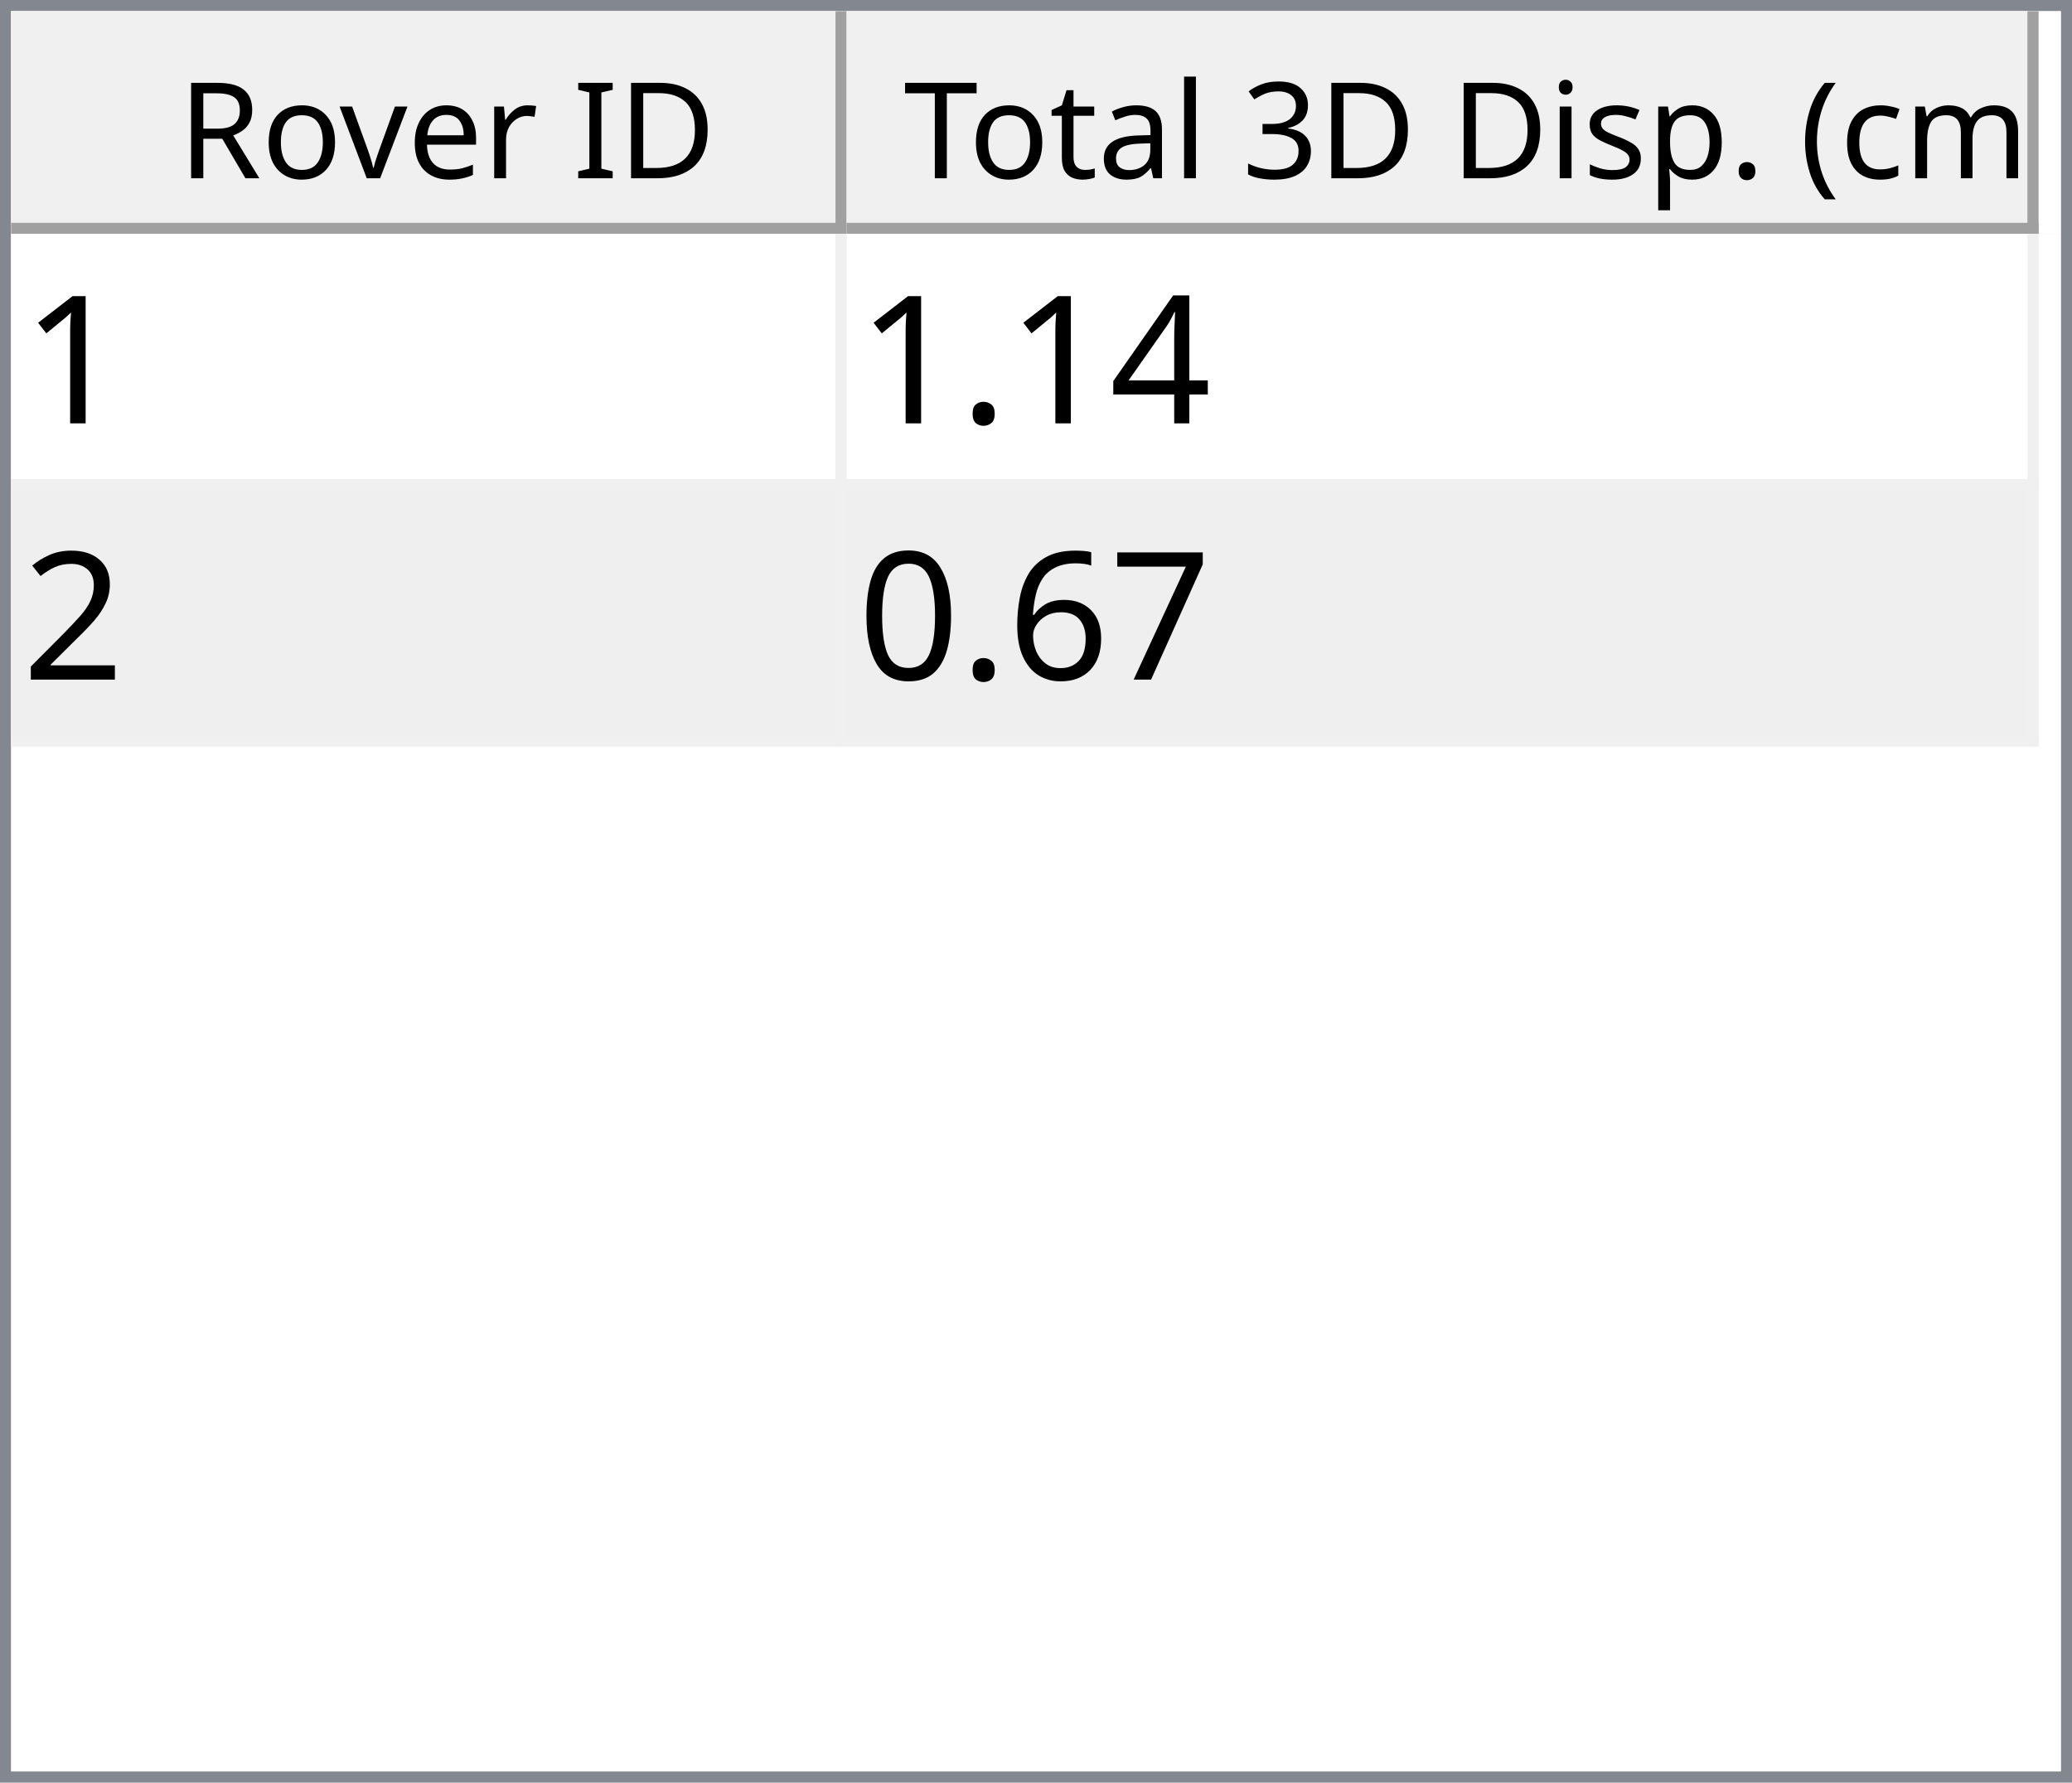
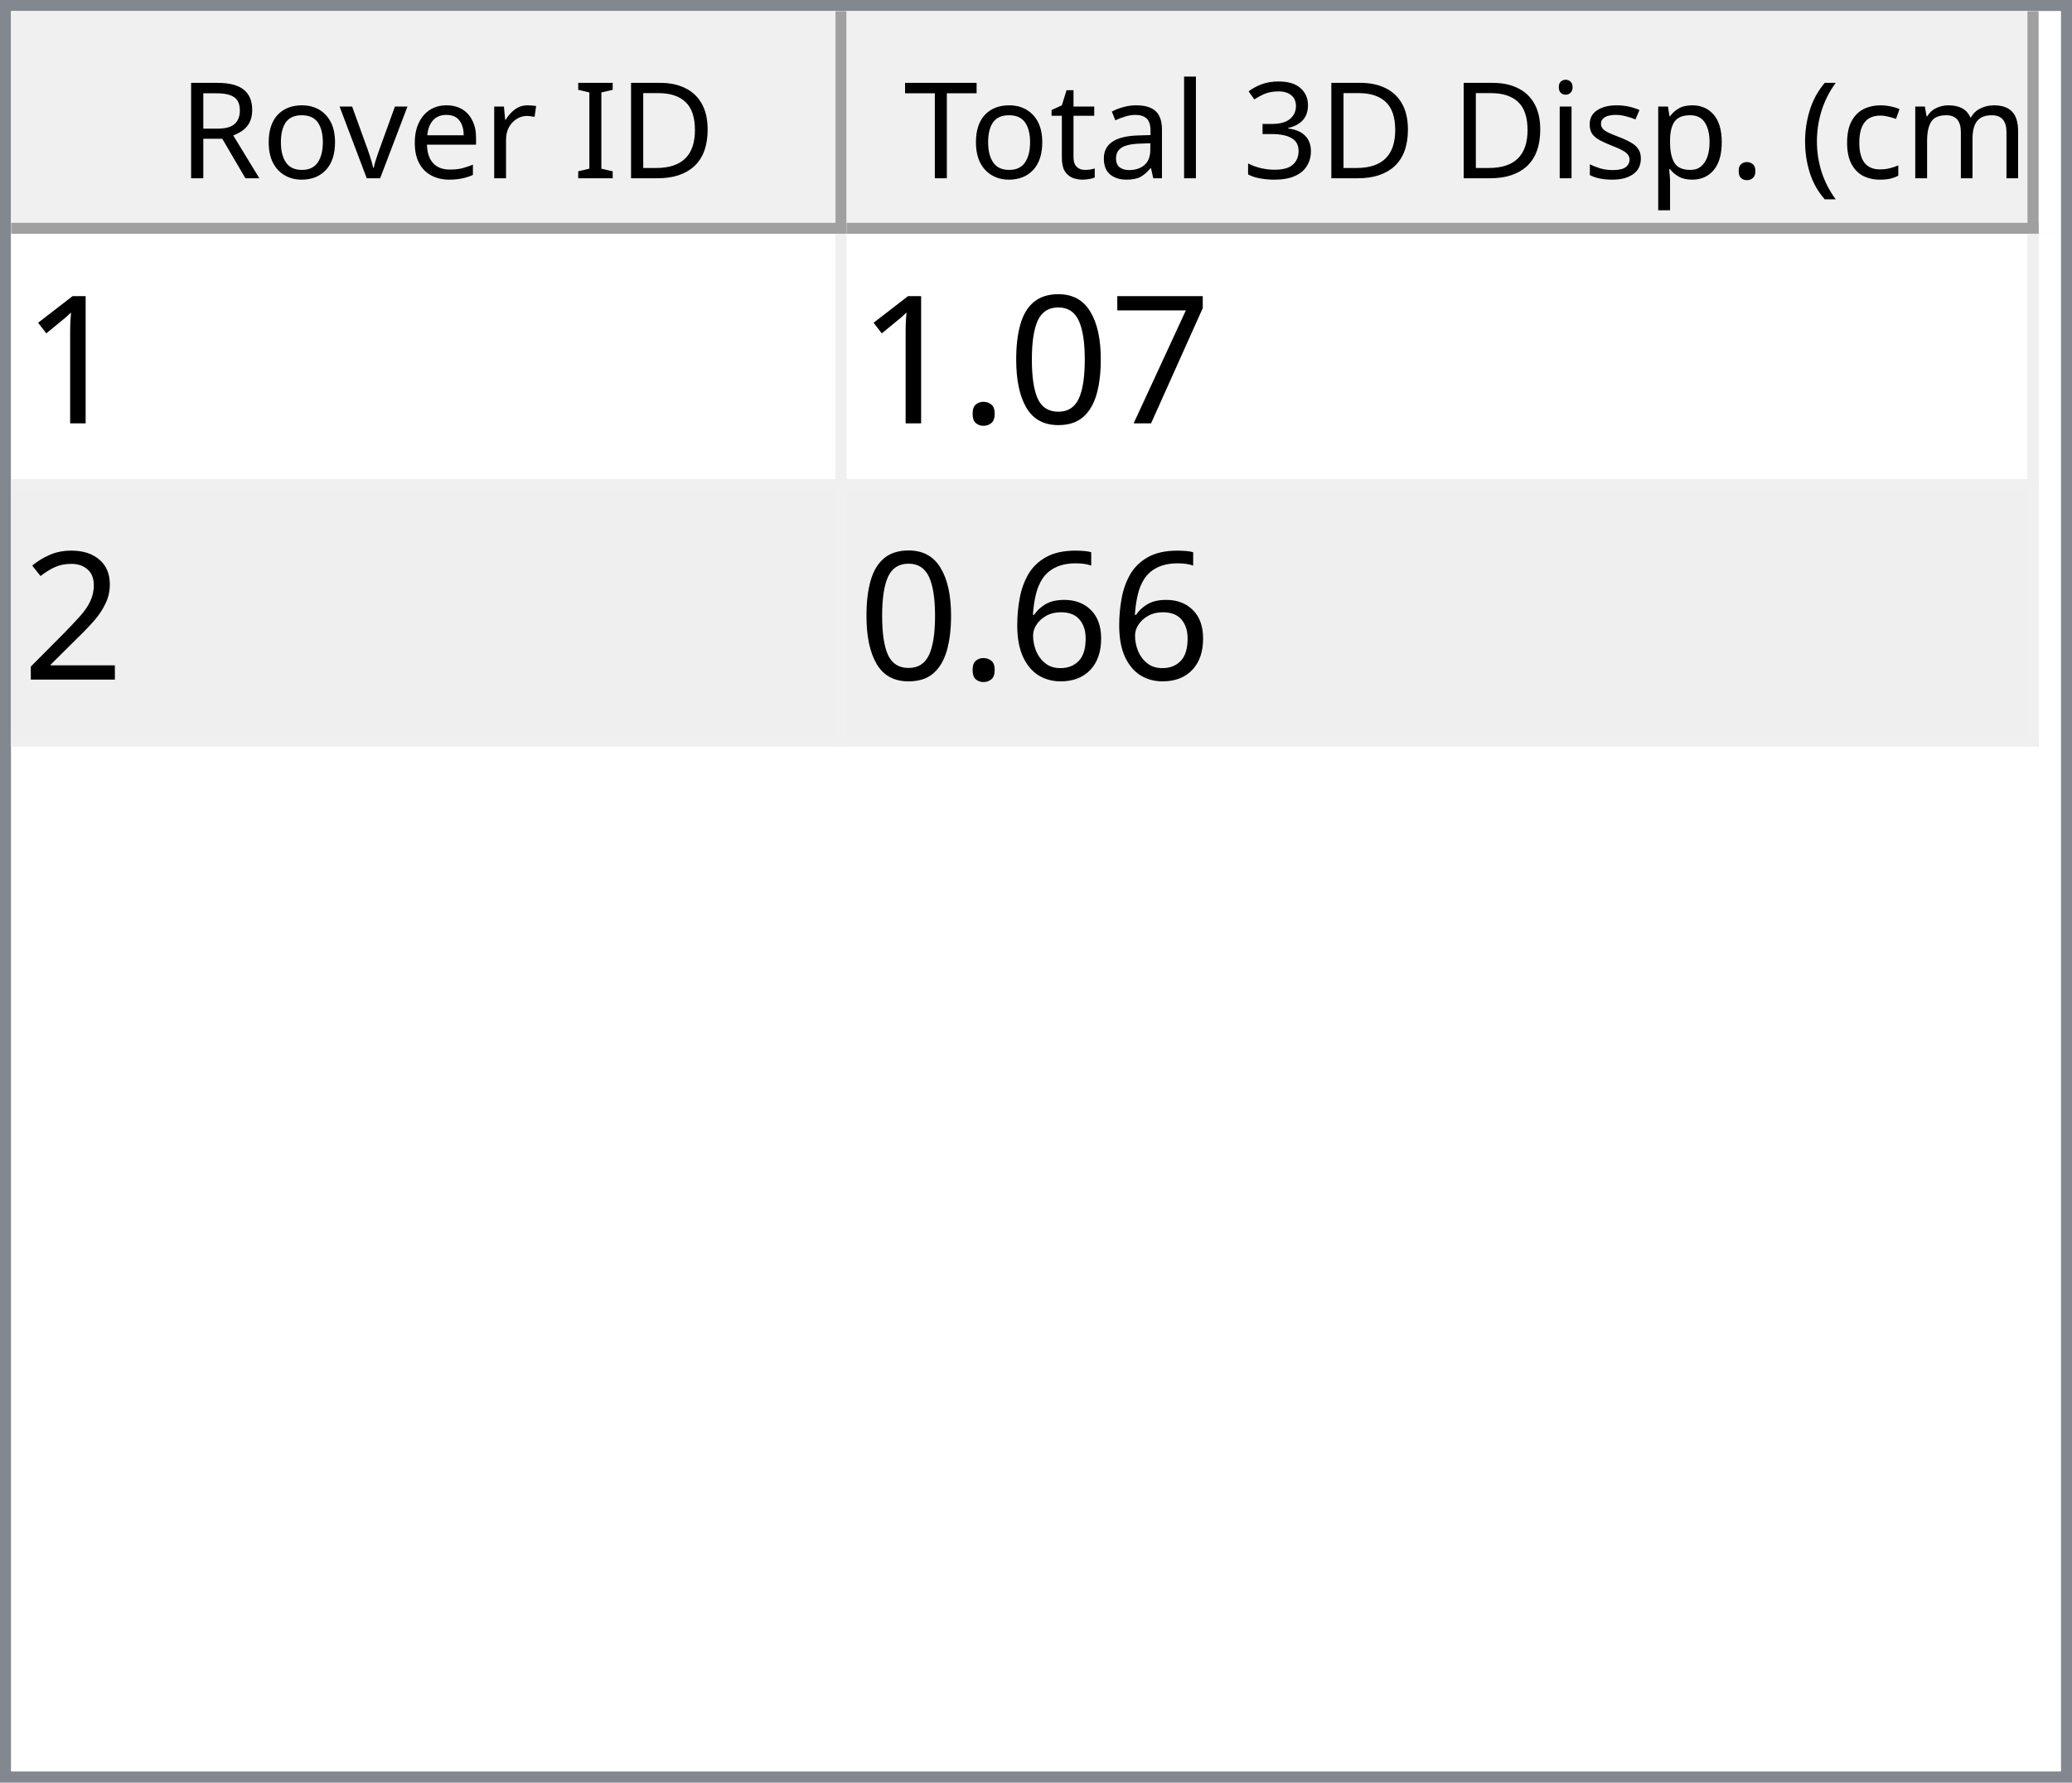
<svg xmlns="http://www.w3.org/2000/svg" style="fill-opacity:1; color-rendering:auto; color-interpolation:auto; text-rendering:auto; stroke:black; stroke-linecap:square; stroke-miterlimit:10; shape-rendering:auto; stroke-opacity:1; fill:black; stroke-dasharray:none; font-weight:normal; stroke-width:1; font-family:'Dialog'; font-style:normal; stroke-linejoin:miter; font-size:12px; stroke-dashoffset:0; image-rendering:auto;" width="186" height="160">
  <defs id="genericDefs" />
  <g>
    <defs id="defs1">
      <clipPath clipPathUnits="userSpaceOnUse" id="clipPath1">
        <path d="M0 0 L186 0 L186 160 L0 160 L0 0 Z" />
      </clipPath>
      <clipPath clipPathUnits="userSpaceOnUse" id="clipPath2">
        <path d="M0 0 L0 160 L186 160 L186 0 Z" />
      </clipPath>
      <clipPath clipPathUnits="userSpaceOnUse" id="clipPath3">
        <path d="M0 0 L0 20 L184 20 L184 0 Z" />
      </clipPath>
      <clipPath clipPathUnits="userSpaceOnUse" id="clipPath4">
        <path d="M0 0 L0 20 L75 20 L75 0 Z" />
      </clipPath>
      <clipPath clipPathUnits="userSpaceOnUse" id="clipPath5">
        <path d="M1 1 L1 19 L74 19 L74 1 Z" />
      </clipPath>
      <clipPath clipPathUnits="userSpaceOnUse" id="clipPath6">
        <path d="M0 0 L0 18 L73 18 L73 0 Z" />
      </clipPath>
      <clipPath clipPathUnits="userSpaceOnUse" id="clipPath7">
        <path d="M-0.5 -0.5 L-0.5 19.5 L74.5 19.5 L74.5 -0.5 Z" />
      </clipPath>
      <clipPath clipPathUnits="userSpaceOnUse" id="clipPath8">
        <path d="M0 0 L0 20 L107 20 L107 0 Z" />
      </clipPath>
      <clipPath clipPathUnits="userSpaceOnUse" id="clipPath9">
        <path d="M1 1 L1 19 L106 19 L106 1 Z" />
      </clipPath>
      <clipPath clipPathUnits="userSpaceOnUse" id="clipPath10">
        <path d="M0 0 L0 18 L105 18 L105 0 Z" />
      </clipPath>
      <clipPath clipPathUnits="userSpaceOnUse" id="clipPath11">
        <path d="M-0.5 -0.5 L-0.5 19.5 L106.5 19.5 L106.5 -0.5 Z" />
      </clipPath>
      <clipPath clipPathUnits="userSpaceOnUse" id="clipPath12">
        <path d="M0 0 L0 138 L184 138 L184 0 Z" />
      </clipPath>
      <clipPath clipPathUnits="userSpaceOnUse" id="clipPath13">
        <path d="M0 0 L0 46 L182 46 L182 0 Z" />
      </clipPath>
      <clipPath clipPathUnits="userSpaceOnUse" id="clipPath14">
        <path d="M-0.5 -0.5 L-0.5 45.5 L181.5 45.5 L181.5 -0.5 Z" />
      </clipPath>
      <clipPath clipPathUnits="userSpaceOnUse" id="clipPath15">
        <path d="M0 0 L0 22 L74 22 L74 0 Z" />
      </clipPath>
      <clipPath clipPathUnits="userSpaceOnUse" id="clipPath16">
        <path d="M0 0 L0 22 L106 22 L106 0 Z" />
      </clipPath>
      <font horiz-adv-x="64.551" id="font1">
        <font-face ascent="107.91" descent="25.098" units-per-em="100" style="font-style:normal; font-family:Segoe UI; font-weight:normal;" />
        <missing-glyph horiz-adv-x="64.551" d="M8.109 0 L8.109 68.266 L56.453 68.266 L56.453 0 L8.109 0 ZM15.328 7.234 L49.219 7.234 L49.219 61.031 L15.328 61.031 L15.328 7.234 Z" />
        <glyph unicode="D" horiz-adv-x="70.117" d="M9.188 0 L9.188 70.016 L28.516 70.016 Q65.531 70.016 65.531 35.891 Q65.531 19.672 55.25 9.836 Q44.969 0 27.734 0 L9.188 0 ZM17.391 62.594 L17.391 7.422 L27.828 7.422 Q41.609 7.422 49.273 14.797 Q56.938 22.172 56.938 35.688 Q56.938 62.594 28.328 62.594 L17.391 62.594 Z" />
        <glyph unicode="I" horiz-adv-x="26.611" d="M17.391 0 L9.188 0 L9.188 70.016 L17.391 70.016 L17.391 0 Z" />
        <glyph unicode=" " horiz-adv-x="27.393" d="" />
        <glyph unicode="r" horiz-adv-x="34.766" d="M34.188 41.891 Q32.078 43.5 28.125 43.5 Q23 43.5 19.555 38.672 Q16.109 33.844 16.109 25.484 L16.109 0 L8.109 0 L8.109 50 L16.109 50 L16.109 39.703 L16.312 39.703 Q18.016 44.969 21.531 47.922 Q25.047 50.875 29.391 50.875 Q32.516 50.875 34.188 50.203 L34.188 41.891 Z" />
        <glyph unicode="e" horiz-adv-x="52.295" d="M48.297 23 L12.984 23 Q13.188 14.656 17.484 10.109 Q21.781 5.562 29.297 5.562 Q37.75 5.562 44.828 11.141 L44.828 3.609 Q38.234 -1.172 27.391 -1.172 Q16.797 -1.172 10.742 5.641 Q4.688 12.453 4.688 24.812 Q4.688 36.469 11.305 43.82 Q17.922 51.172 27.734 51.172 Q37.547 51.172 42.922 44.828 Q48.297 38.484 48.297 27.203 L48.297 23 ZM40.094 29.781 Q40.047 36.719 36.75 40.578 Q33.453 44.438 27.594 44.438 Q21.922 44.438 17.969 40.383 Q14.016 36.328 13.094 29.781 L40.094 29.781 Z" />
        <glyph unicode="v" horiz-adv-x="47.9" d="M47.406 50 L27.484 0 L19.625 0 L0.688 50 L9.469 50 L22.172 13.672 Q23.578 9.672 23.922 6.688 L24.125 6.688 Q24.609 10.453 25.688 13.484 L38.969 50 L47.406 50 Z" />
        <glyph unicode="o" horiz-adv-x="58.594" d="M29 -1.172 Q17.922 -1.172 11.305 5.836 Q4.688 12.844 4.688 24.422 Q4.688 37.016 11.57 44.094 Q18.453 51.172 30.172 51.172 Q41.359 51.172 47.633 44.289 Q53.906 37.406 53.906 25.203 Q53.906 13.234 47.141 6.031 Q40.375 -1.172 29 -1.172 ZM29.594 44.438 Q21.875 44.438 17.383 39.188 Q12.891 33.938 12.891 24.703 Q12.891 15.828 17.43 10.695 Q21.969 5.562 29.594 5.562 Q37.359 5.562 41.531 10.594 Q45.703 15.625 45.703 24.906 Q45.703 34.281 41.531 39.359 Q37.359 44.438 29.594 44.438 Z" />
        <glyph unicode="R" horiz-adv-x="59.814" d="M59.375 0 L49.609 0 L37.891 19.625 Q36.281 22.359 34.766 24.289 Q33.25 26.219 31.664 27.438 Q30.078 28.656 28.25 29.219 Q26.422 29.781 24.125 29.781 L17.391 29.781 L17.391 0 L9.188 0 L9.188 70.016 L30.078 70.016 Q34.672 70.016 38.555 68.867 Q42.438 67.719 45.289 65.375 Q48.141 63.031 49.758 59.547 Q51.375 56.062 51.375 51.375 Q51.375 47.703 50.273 44.656 Q49.172 41.609 47.148 39.211 Q45.125 36.812 42.266 35.133 Q39.406 33.453 35.844 32.516 L35.844 32.328 Q37.594 31.547 38.891 30.547 Q40.188 29.547 41.359 28.18 Q42.531 26.812 43.68 25.078 Q44.828 23.344 46.234 21.047 L59.375 0 ZM17.391 62.594 L17.391 37.203 L28.516 37.203 Q31.594 37.203 34.203 38.133 Q36.812 39.062 38.719 40.797 Q40.625 42.531 41.703 45.047 Q42.781 47.562 42.781 50.688 Q42.781 56.297 39.141 59.445 Q35.5 62.594 28.609 62.594 L17.391 62.594 Z" />
        <glyph unicode=")" horiz-adv-x="30.176" d="M8.297 -15.922 L1.172 -15.922 Q16.406 2.344 16.406 26.812 Q16.406 51.469 1.078 70.016 L8.297 70.016 Q23.531 52.156 23.531 26.703 Q23.531 1.375 8.297 -15.922 Z" />
        <glyph unicode="m" horiz-adv-x="86.133" d="M79.109 0 L71.094 0 L71.094 28.719 Q71.094 37.016 68.531 40.727 Q65.969 44.438 59.906 44.438 Q54.781 44.438 51.195 39.75 Q47.609 35.062 47.609 28.516 L47.609 0 L39.594 0 L39.594 29.688 Q39.594 44.438 28.219 44.438 Q22.953 44.438 19.531 40.016 Q16.109 35.594 16.109 28.516 L16.109 0 L8.109 0 L8.109 50 L16.109 50 L16.109 42.094 L16.312 42.094 Q21.625 51.172 31.844 51.172 Q36.969 51.172 40.773 48.312 Q44.578 45.453 46 40.828 Q51.562 51.172 62.594 51.172 Q79.109 51.172 79.109 30.812 L79.109 0 Z" />
        <glyph unicode="c" horiz-adv-x="46.191" d="M42.188 2.297 Q36.422 -1.172 28.516 -1.172 Q17.828 -1.172 11.258 5.789 Q4.688 12.75 4.688 23.828 Q4.688 36.188 11.766 43.68 Q18.844 51.172 30.672 51.172 Q37.25 51.172 42.281 48.734 L42.281 40.531 Q36.719 44.438 30.375 44.438 Q22.703 44.438 17.797 38.945 Q12.891 33.453 12.891 24.516 Q12.891 15.719 17.508 10.641 Q22.125 5.562 29.891 5.562 Q36.422 5.562 42.188 9.906 L42.188 2.297 Z" />
        <glyph unicode="(" horiz-adv-x="30.176" d="M29.109 -15.922 L21.969 -15.922 Q6.844 1.375 6.844 26.703 Q6.844 52.156 21.969 70.016 L29.203 70.016 Q13.875 51.469 13.875 26.812 Q13.875 2.344 29.109 -15.922 Z" />
        <glyph unicode="." horiz-adv-x="21.68" d="M10.891 -1.078 Q8.641 -1.078 7.055 0.539 Q5.469 2.156 5.469 4.391 Q5.469 6.641 7.055 8.273 Q8.641 9.906 10.891 9.906 Q13.188 9.906 14.797 8.273 Q16.406 6.641 16.406 4.391 Q16.406 2.156 14.797 0.539 Q13.188 -1.078 10.891 -1.078 Z" />
        <glyph unicode="p" horiz-adv-x="58.789" d="M16.312 7.234 L16.109 7.234 L16.109 -23 L8.109 -23 L8.109 50 L16.109 50 L16.109 41.219 L16.312 41.219 Q22.219 51.172 33.594 51.172 Q43.266 51.172 48.688 44.461 Q54.109 37.75 54.109 26.469 Q54.109 13.922 48 6.375 Q41.891 -1.172 31.297 -1.172 Q21.578 -1.172 16.312 7.234 ZM16.109 27.391 L16.109 20.406 Q16.109 14.203 20.141 9.883 Q24.172 5.562 30.375 5.562 Q37.641 5.562 41.773 11.133 Q45.906 16.703 45.906 26.609 Q45.906 34.969 42.047 39.703 Q38.188 44.438 31.594 44.438 Q24.609 44.438 20.359 39.578 Q16.109 34.719 16.109 27.391 Z" />
        <glyph unicode="s" horiz-adv-x="42.432" d="M5.078 1.812 L5.078 10.406 Q11.625 5.562 19.484 5.562 Q30.031 5.562 30.031 12.594 Q30.031 14.594 29.125 15.992 Q28.219 17.391 26.68 18.461 Q25.141 19.531 23.07 20.383 Q21 21.234 18.609 22.172 Q15.281 23.484 12.766 24.828 Q10.25 26.172 8.57 27.859 Q6.891 29.547 6.031 31.695 Q5.172 33.844 5.172 36.719 Q5.172 40.234 6.789 42.945 Q8.406 45.656 11.086 47.484 Q13.766 49.312 17.211 50.242 Q20.656 51.172 24.312 51.172 Q30.812 51.172 35.938 48.922 L35.938 40.828 Q30.422 44.438 23.25 44.438 Q21 44.438 19.195 43.922 Q17.391 43.406 16.094 42.477 Q14.797 41.547 14.086 40.258 Q13.375 38.969 13.375 37.406 Q13.375 35.453 14.086 34.133 Q14.797 32.812 16.164 31.789 Q17.531 30.766 19.484 29.938 Q21.438 29.109 23.922 28.125 Q27.25 26.859 29.883 25.516 Q32.516 24.172 34.375 22.484 Q36.234 20.797 37.234 18.602 Q38.234 16.406 38.234 13.375 Q38.234 9.672 36.602 6.938 Q34.969 4.203 32.234 2.398 Q29.5 0.594 25.93 -0.289 Q22.359 -1.172 18.453 -1.172 Q10.75 -1.172 5.078 1.812 Z" />
        <glyph unicode="i" horiz-adv-x="24.219" d="M12.203 62.703 Q10.062 62.703 8.547 64.164 Q7.031 65.625 7.031 67.875 Q7.031 70.125 8.547 71.609 Q10.062 73.094 12.203 73.094 Q14.406 73.094 15.945 71.609 Q17.484 70.125 17.484 67.875 Q17.484 65.719 15.945 64.211 Q14.406 62.703 12.203 62.703 ZM16.109 0 L8.109 0 L8.109 50 L16.109 50 L16.109 0 Z" />
        <glyph unicode="3" horiz-adv-x="53.906" d="M46.531 19.828 Q46.531 15.094 44.75 11.211 Q42.969 7.328 39.719 4.57 Q36.469 1.812 31.93 0.297 Q27.391 -1.219 21.922 -1.219 Q11.922 -1.219 6 2.594 L6 11.188 Q13.094 5.609 22.219 5.609 Q25.875 5.609 28.828 6.539 Q31.781 7.469 33.906 9.227 Q36.031 10.984 37.18 13.477 Q38.328 15.969 38.328 19.094 Q38.328 32.812 18.797 32.812 L12.984 32.812 L12.984 39.594 L18.5 39.594 Q35.797 39.594 35.797 52.484 Q35.797 64.406 22.609 64.406 Q15.188 64.406 8.688 59.422 L8.688 67.188 Q15.375 71.188 24.609 71.188 Q29 71.188 32.57 69.969 Q36.141 68.75 38.68 66.555 Q41.219 64.359 42.609 61.281 Q44 58.203 44 54.5 Q44 40.672 30.031 36.719 L30.031 36.531 Q33.594 36.141 36.625 34.797 Q39.656 33.453 41.852 31.305 Q44.047 29.156 45.289 26.25 Q46.531 23.344 46.531 19.828 Z" />
        <glyph unicode="l" horiz-adv-x="24.219" d="M16.109 0 L8.109 0 L8.109 74.031 L16.109 74.031 L16.109 0 Z" />
        <glyph unicode="a" horiz-adv-x="50.879" d="M43.891 0 L35.891 0 L35.891 7.812 L35.688 7.812 Q30.469 -1.172 20.312 -1.172 Q12.844 -1.172 8.617 2.781 Q4.391 6.734 4.391 13.281 Q4.391 27.297 20.906 29.594 L35.891 31.688 Q35.891 44.438 25.594 44.438 Q16.547 44.438 9.281 38.281 L9.281 46.484 Q16.656 51.172 26.266 51.172 Q43.891 51.172 43.891 32.516 L43.891 0 ZM35.891 25.297 L23.828 23.641 Q18.266 22.859 15.43 20.875 Q12.594 18.891 12.594 13.875 Q12.594 10.203 15.211 7.883 Q17.828 5.562 22.172 5.562 Q28.125 5.562 32.008 9.742 Q35.891 13.922 35.891 20.312 L35.891 25.297 Z" />
        <glyph unicode="t" horiz-adv-x="33.887" d="M31.297 0.484 Q28.469 -1.078 23.828 -1.078 Q10.688 -1.078 10.688 13.578 L10.688 43.172 L2.094 43.172 L2.094 50 L10.688 50 L10.688 62.203 L18.703 64.797 L18.703 50 L31.297 50 L31.297 43.172 L18.703 43.172 L18.703 14.984 Q18.703 9.969 20.414 7.82 Q22.125 5.672 26.078 5.672 Q29.109 5.672 31.297 7.328 L31.297 0.484 Z" />
        <glyph unicode="T" horiz-adv-x="52.393" d="M50.594 62.594 L30.375 62.594 L30.375 0 L22.172 0 L22.172 62.594 L2 62.594 L2 70.016 L50.594 70.016 L50.594 62.594 Z" />
      </font>
      <font horiz-adv-x="75.0" id="font2">
        <font-face ascent="100.537" descent="21.973" units-per-em="100" style="font-style:normal; font-family:sans-serif; font-weight:normal;" />
        <missing-glyph horiz-adv-x="75.0" d="M12.5 0 L12.5 62.5 L62.5 62.5 L62.5 0 L12.5 0 ZM14.062 1.562 L60.938 1.562 L60.938 60.938 L14.062 60.938 L14.062 1.562 Z" />
        <glyph unicode="1" horiz-adv-x="55.615" d="M37.25 0 L28.469 0 L28.469 56 Q25.297 52.984 20.141 49.953 Q14.984 46.922 10.891 45.406 L10.891 53.906 Q18.266 57.375 23.781 62.305 Q29.297 67.234 31.594 71.875 L37.25 71.875 L37.25 0 Z" />
-         <glyph unicode="4" horiz-adv-x="55.615" d="M32.328 0 L32.328 17.141 L1.266 17.141 L1.266 25.203 L33.938 71.578 L41.109 71.578 L41.109 25.203 L50.781 25.203 L50.781 17.141 L41.109 17.141 L41.109 0 L32.328 0 ZM32.328 25.203 L32.328 57.469 L9.906 25.203 L32.328 25.203 Z" />
+         <glyph unicode="7" horiz-adv-x="55.615" d="M4.734 62.203 L4.734 70.656 L51.078 70.656 L51.078 63.812 Q44.234 56.547 37.523 44.484 Q30.812 32.422 27.156 19.672 Q24.516 10.688 23.781 0 L14.75 0 Q14.891 8.453 18.062 20.414 Q21.234 32.375 27.172 43.484 Q33.109 54.594 39.797 62.203 L4.734 62.203 Z" />
+         <glyph unicode="0" horiz-adv-x="55.615" d="M4.156 35.297 Q4.156 48 6.766 55.742 Q9.375 63.484 14.523 67.68 Q19.672 71.875 27.484 71.875 Q33.25 71.875 37.594 69.555 Q41.938 67.234 44.773 62.867 Q47.609 58.5 49.219 52.227 Q50.828 45.953 50.828 35.297 Q50.828 22.703 48.242 14.969 Q45.656 7.234 40.508 3.008 Q35.359 -1.219 27.484 -1.219 Q17.141 -1.219 11.234 6.203 Q4.156 15.141 4.156 35.297 ZM13.188 35.297 Q13.188 17.672 17.312 11.836 Q21.438 6 27.484 6 Q33.547 6 37.672 11.859 Q41.797 17.719 41.797 35.297 Q41.797 52.984 37.672 58.789 Q33.547 64.594 27.391 64.594 Q21.344 64.594 17.719 59.469 Q13.188 52.938 13.188 35.297 Z" />
        <glyph unicode="." horiz-adv-x="27.783" d="M9.078 0 L9.078 10.016 L19.094 10.016 L19.094 0 L9.078 0 Z" />
        <glyph unicode="2" horiz-adv-x="55.615" d="M50.344 8.453 L50.344 0 L3.031 0 Q2.938 3.172 4.047 6.109 Q5.859 10.938 9.836 15.625 Q13.812 20.312 21.344 26.469 Q33.016 36.031 37.117 41.625 Q41.219 47.219 41.219 52.203 Q41.219 57.422 37.477 61.008 Q33.734 64.594 27.734 64.594 Q21.391 64.594 17.578 60.789 Q13.766 56.984 13.719 50.25 L4.688 51.172 Q5.609 61.281 11.664 66.578 Q17.719 71.875 27.938 71.875 Q38.234 71.875 44.242 66.164 Q50.25 60.453 50.25 52 Q50.25 47.703 48.492 43.555 Q46.734 39.406 42.656 34.812 Q38.578 30.219 29.109 22.219 Q21.188 15.578 18.945 13.211 Q16.703 10.844 15.234 8.453 L50.344 8.453 Z" />
-         <glyph unicode="7" horiz-adv-x="55.615" d="M4.734 62.203 L4.734 70.656 L51.078 70.656 L51.078 63.812 Q44.234 56.547 37.523 44.484 Q30.812 32.422 27.156 19.672 Q24.516 10.688 23.781 0 L14.75 0 Q14.891 8.453 18.062 20.414 Q21.234 32.375 27.172 43.484 Q33.109 54.594 39.797 62.203 L4.734 62.203 Z" />
        <glyph unicode="6" horiz-adv-x="55.615" d="M49.75 54.047 L41.016 53.375 Q39.844 58.547 37.703 60.891 Q34.125 64.656 28.906 64.656 Q24.703 64.656 21.531 62.312 Q17.391 59.281 14.992 53.469 Q12.594 47.656 12.5 36.922 Q15.672 41.75 20.266 44.094 Q24.859 46.438 29.891 46.438 Q38.672 46.438 44.852 39.969 Q51.031 33.5 51.031 23.25 Q51.031 16.5 48.125 10.719 Q45.219 4.938 40.141 1.859 Q35.062 -1.219 28.609 -1.219 Q17.625 -1.219 10.695 6.859 Q3.766 14.938 3.766 33.5 Q3.766 54.25 11.422 63.672 Q18.109 71.875 29.438 71.875 Q37.891 71.875 43.289 67.141 Q48.688 62.406 49.75 54.047 ZM13.875 23.188 Q13.875 18.656 15.797 14.508 Q17.719 10.359 21.188 8.18 Q24.656 6 28.469 6 Q34.031 6 38.039 10.492 Q42.047 14.984 42.047 22.703 Q42.047 30.125 38.086 34.398 Q34.125 38.672 28.125 38.672 Q22.172 38.672 18.023 34.398 Q13.875 30.125 13.875 23.188 Z" />
-         <glyph unicode="0" horiz-adv-x="55.615" d="M4.156 35.297 Q4.156 48 6.766 55.742 Q9.375 63.484 14.523 67.68 Q19.672 71.875 27.484 71.875 Q33.25 71.875 37.594 69.555 Q41.938 67.234 44.773 62.867 Q47.609 58.5 49.219 52.227 Q50.828 45.953 50.828 35.297 Q50.828 22.703 48.242 14.969 Q45.656 7.234 40.508 3.008 Q35.359 -1.219 27.484 -1.219 Q17.141 -1.219 11.234 6.203 Q4.156 15.141 4.156 35.297 ZM13.188 35.297 Q13.188 17.672 17.312 11.836 Q21.438 6 27.484 6 Q33.547 6 37.672 11.859 Q41.797 17.719 41.797 35.297 Q41.797 52.984 37.672 58.789 Q33.547 64.594 27.391 64.594 Q21.344 64.594 17.719 59.469 Q13.188 52.938 13.188 35.297 Z" />
      </font>
    </defs>
    <g style="fill:white; stroke:white;">
      <rect x="0" y="0" width="186" style="clip-path:url(#clipPath1); stroke:none;" height="160" />
    </g>
    <g style="fill:white; text-rendering:optimizeSpeed; color-rendering:optimizeSpeed; image-rendering:optimizeSpeed; shape-rendering:crispEdges; stroke:white; color-interpolation:sRGB;">
      <rect x="0" width="186" height="160" y="0" style="stroke:none;" />
      <path style="stroke:none;" d="M0 160 L186 160 L186 0 L0 0 Z" />
    </g>
    <g style="fill:rgb(240,240,240); font-family:'Segoe UI'; stroke:rgb(240,240,240);">
      <rect x="0" y="0" width="186" style="clip-path:url(#clipPath2); stroke:none;" height="160" />
    </g>
    <g style="fill:rgb(130,135,144); font-family:'Segoe UI'; stroke:rgb(130,135,144);">
      <path d="M0 0 L186 0 L186 160 L0 160 L0 0 ZM1 1 L185 1 L185 159 L1 159 L1 1 Z" style="fill-rule:evenodd; clip-path:url(#clipPath2); stroke:none;" />
    </g>
    <g style="fill:white; font-family:'Segoe UI'; stroke:white;" transform="translate(1,1)">
      <rect x="0" y="0" width="184" style="clip-path:url(#clipPath3); stroke:none;" height="20" />
    </g>
    <g style="fill:rgb(240,240,240); font-family:'Segoe UI'; stroke:rgb(240,240,240);" transform="translate(1,1)">
      <rect x="0" y="0" width="75" style="clip-path:url(#clipPath4); stroke:none;" height="20" />
    </g>
    <g style="font-family:'Segoe UI';" transform="translate(2,2)">
      <text x="14" xml:space="preserve" y="14" style="clip-path:url(#clipPath6); stroke:none;">Rover ID</text>
    </g>
    <g style="fill:rgb(160,160,160); font-family:'Segoe UI'; stroke:rgb(160,160,160); stroke-linejoin:bevel;" transform="translate(1.5,1.5)">
      <line x1="74" x2="74" y1="0" style="fill:none; clip-path:url(#clipPath7);" y2="19" />
    </g>
    <g style="fill:rgb(160,160,160); font-family:'Segoe UI'; stroke:rgb(160,160,160); stroke-linejoin:bevel;" transform="matrix(1,0,0,1,1,1) translate(0.5,0.5)">
      <line x1="0" x2="74" y1="19" style="fill:none; clip-path:url(#clipPath7);" y2="19" />
    </g>
    <g style="fill:rgb(240,240,240); font-family:'Segoe UI'; stroke:rgb(240,240,240);" transform="translate(76,1)">
      <rect x="0" y="0" width="107" style="clip-path:url(#clipPath8); stroke:none;" height="20" />
    </g>
    <g style="font-family:'Segoe UI';" transform="translate(77,2)">
      <text x="1" xml:space="preserve" y="14" style="clip-path:url(#clipPath10); stroke:none;"> Total 3D Disp. (cm)</text>
    </g>
    <g style="fill:rgb(160,160,160); font-family:'Segoe UI'; stroke:rgb(160,160,160); stroke-linejoin:bevel;" transform="translate(76.5,1.5)">
      <line x1="106" x2="106" y1="0" style="fill:none; clip-path:url(#clipPath11);" y2="19" />
    </g>
    <g style="fill:rgb(160,160,160); font-family:'Segoe UI'; stroke:rgb(160,160,160); stroke-linejoin:bevel;" transform="matrix(1,0,0,1,76,1) translate(0.5,0.5)">
      <line x1="0" x2="106" y1="19" style="fill:none; clip-path:url(#clipPath11);" y2="19" />
    </g>
    <g style="fill:white; font-family:'Segoe UI'; stroke:white;" transform="translate(1,21)">
      <rect x="0" y="0" width="184" style="clip-path:url(#clipPath12); stroke:none;" height="138" />
    </g>
    <g style="fill:rgb(240,240,240); font-size:16px; font-family:sans-serif; stroke:rgb(240,240,240);" transform="translate(1,21)">
      <rect x="0" y="0" width="182" style="clip-path:url(#clipPath13); stroke:none;" height="46" />
      <line transform="translate(0.5,0.5)" x1="0" x2="181" y1="22" style="clip-path:url(#clipPath14); fill:none; stroke-linejoin:bevel;" y2="22" />
    </g>
    <g transform="matrix(1,0,0,1,1,21) translate(0.5,0.5)" style="fill:rgb(240,240,240); font-size:16px; font-family:sans-serif; stroke:rgb(240,240,240); stroke-linejoin:bevel;">
      <line x1="0" x2="181" y1="45" style="fill:none; clip-path:url(#clipPath14);" y2="45" />
    </g>
    <g transform="matrix(1,0,0,1,1,21) translate(0.5,0.5)" style="fill:rgb(240,240,240); font-size:16px; font-family:sans-serif; stroke:rgb(240,240,240); stroke-linejoin:bevel;">
      <line x1="74" x2="74" y1="0" style="fill:none; clip-path:url(#clipPath14);" y2="45" />
    </g>
    <g transform="matrix(1,0,0,1,1,21) translate(0.5,0.5)" style="fill:rgb(240,240,240); font-size:16px; font-family:sans-serif; stroke:rgb(240,240,240); stroke-linejoin:bevel;">
      <line x1="181" x2="181" y1="0" style="fill:none; clip-path:url(#clipPath14);" y2="45" />
    </g>
    <g style="fill:white; font-size:16px; font-family:sans-serif; stroke:white;" transform="matrix(1,0,0,1,1,21)">
      <rect x="0" y="0" width="74" style="clip-path:url(#clipPath15); stroke:none;" height="22" />
      <text x="1" y="17" style="fill:black; clip-path:url(#clipPath15); stroke:none;" xml:space="preserve">1</text>
    </g>
    <g style="fill:white; font-size:16px; font-family:sans-serif; stroke:white;" transform="matrix(1,0,0,1,1,21) translate(75,0)">
      <rect x="0" y="0" width="106" style="clip-path:url(#clipPath16); stroke:none;" height="22" />
-       <text x="1" y="17" style="fill:black; clip-path:url(#clipPath16); stroke:none;" xml:space="preserve">1.14</text>
+       <text x="1" y="17" style="fill:black; clip-path:url(#clipPath16); stroke:none;" xml:space="preserve">1.07</text>
    </g>
    <g style="fill:rgb(239,239,239); font-size:16px; font-family:sans-serif; stroke:rgb(239,239,239);" transform="matrix(1,0,0,1,1,21) translate(0,23)">
      <rect x="0" y="0" width="74" style="clip-path:url(#clipPath15); stroke:none;" height="22" />
      <text x="1" y="17" style="fill:black; clip-path:url(#clipPath15); stroke:none;" xml:space="preserve">2</text>
    </g>
    <g style="fill:rgb(239,239,239); font-size:16px; font-family:sans-serif; stroke:rgb(239,239,239);" transform="matrix(1,0,0,1,1,21) translate(75,23)">
      <rect x="0" y="0" width="106" style="clip-path:url(#clipPath16); stroke:none;" height="22" />
-       <text x="1" y="17" style="fill:black; clip-path:url(#clipPath16); stroke:none;" xml:space="preserve">0.67</text>
+       <text x="1" y="17" style="fill:black; clip-path:url(#clipPath16); stroke:none;" xml:space="preserve">0.66</text>
    </g>
  </g>
</svg>
